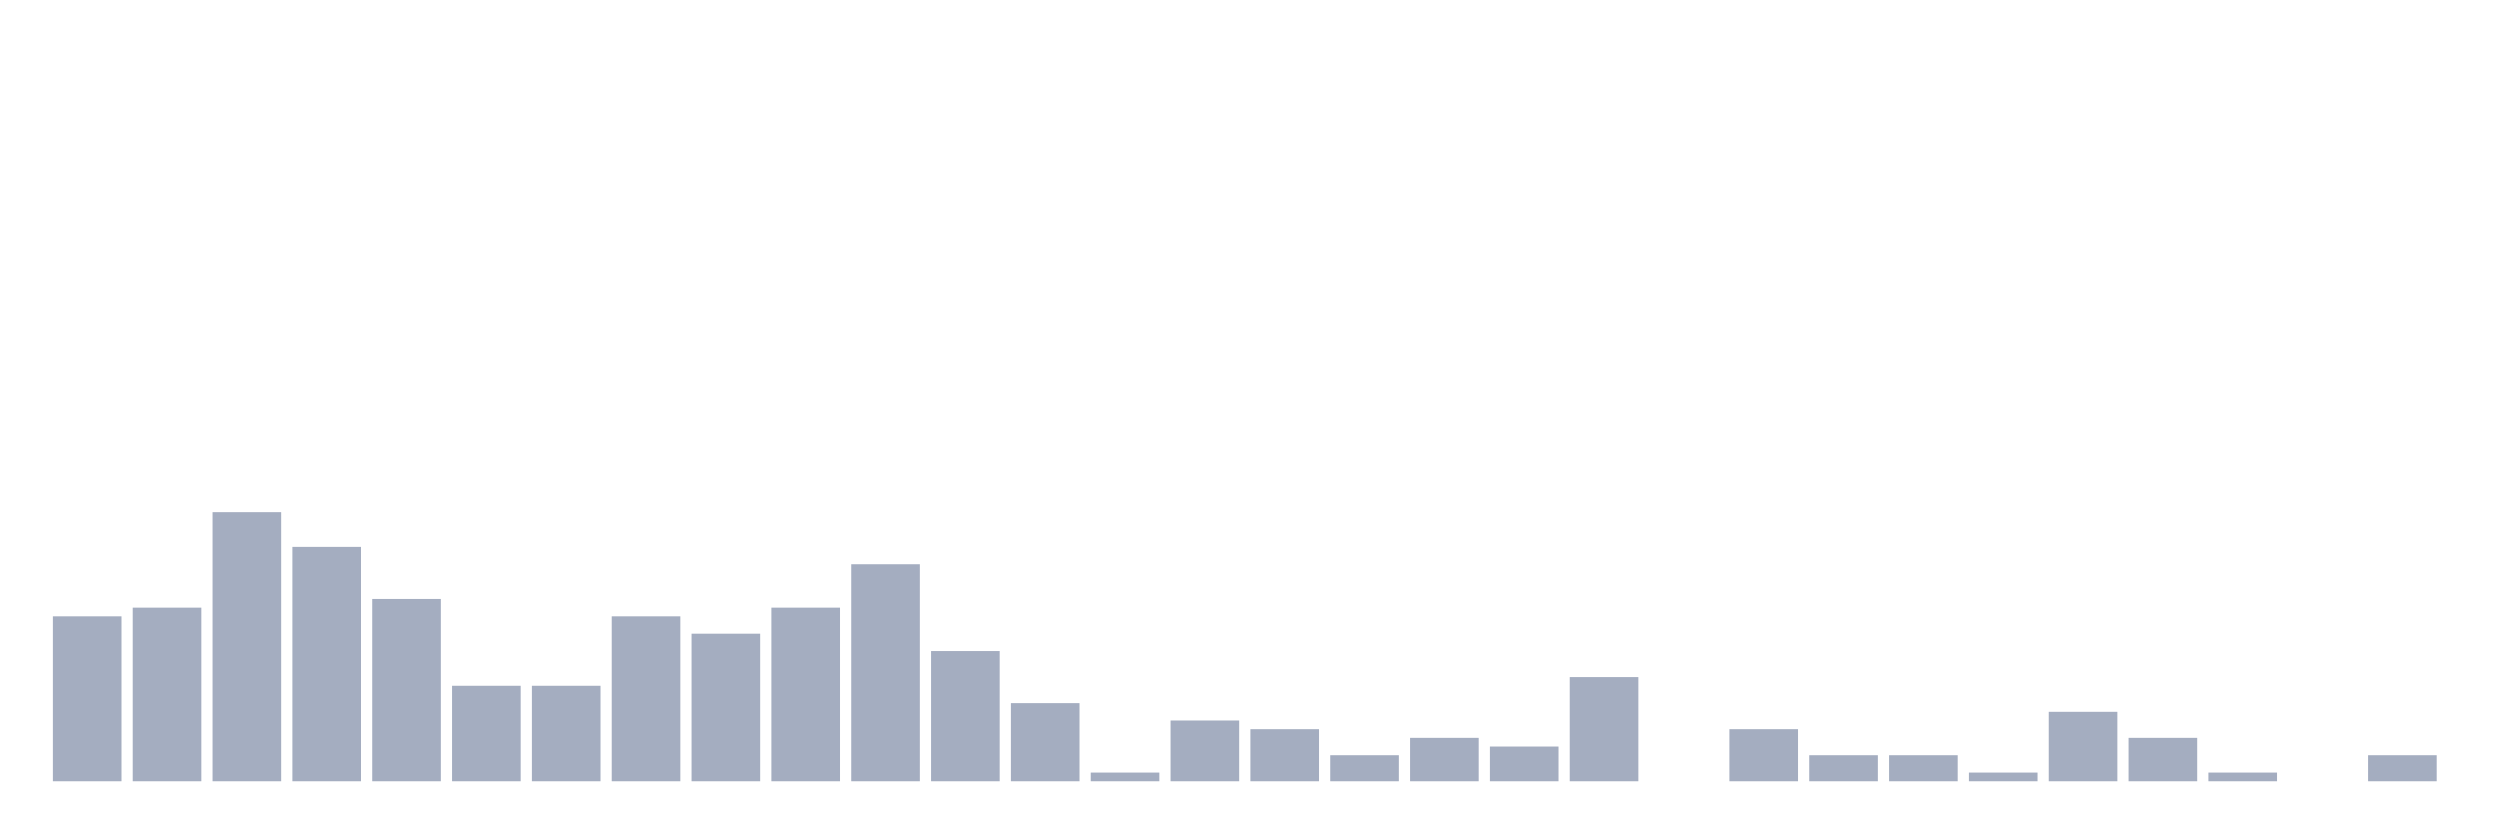
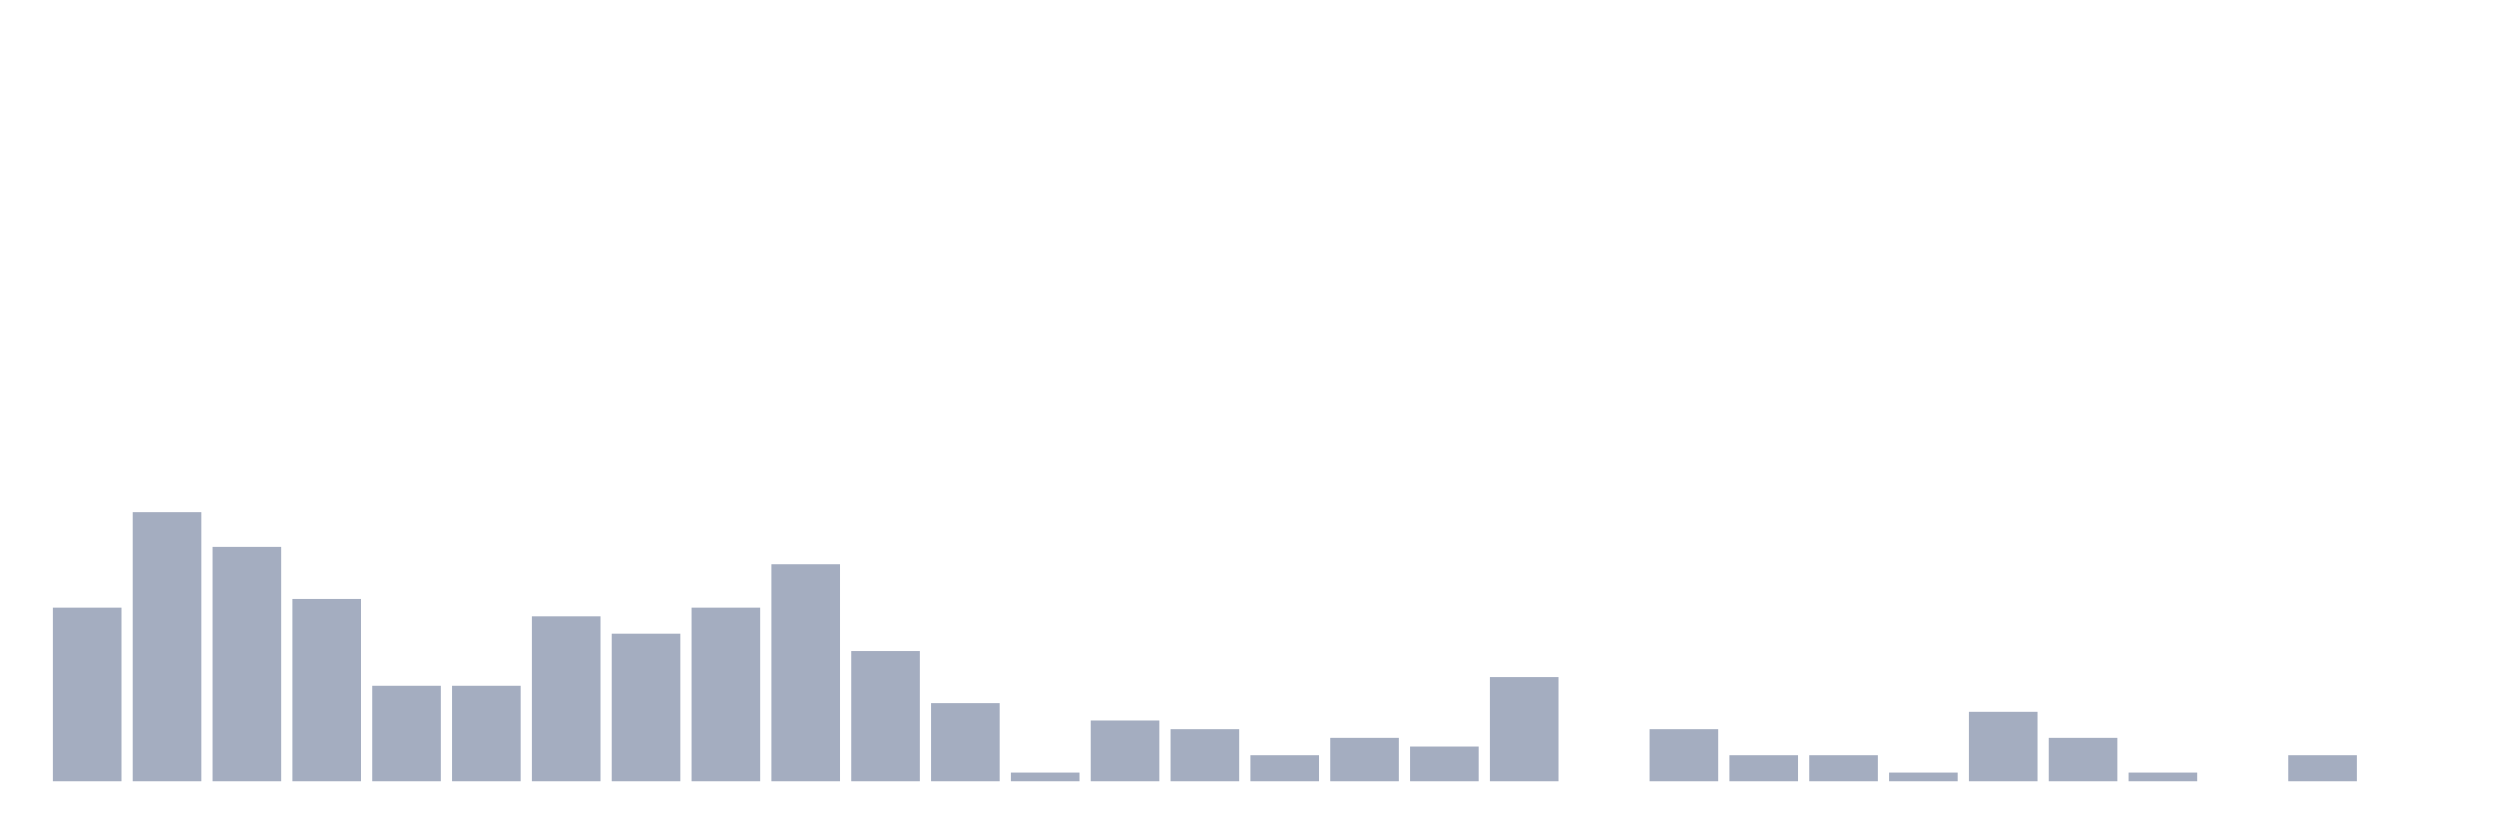
<svg xmlns="http://www.w3.org/2000/svg" viewBox="0 0 480 160">
  <g transform="translate(10,10)">
-     <rect class="bar" x="0.153" width="13.175" y="108.333" height="31.667" fill="rgb(164,173,192)" />
-     <rect class="bar" x="15.482" width="13.175" y="106.667" height="33.333" fill="rgb(164,173,192)" />
-     <rect class="bar" x="30.81" width="13.175" y="88.333" height="51.667" fill="rgb(164,173,192)" />
-     <rect class="bar" x="46.138" width="13.175" y="95" height="45" fill="rgb(164,173,192)" />
-     <rect class="bar" x="61.466" width="13.175" y="105" height="35" fill="rgb(164,173,192)" />
+     <rect class="bar" x="0.153" width="13.175" y="106.667" height="33.333" fill="rgb(164,173,192)" />
+     <rect class="bar" x="15.482" width="13.175" y="88.333" height="51.667" fill="rgb(164,173,192)" />
+     <rect class="bar" x="30.81" width="13.175" y="95" height="45" fill="rgb(164,173,192)" />
+     <rect class="bar" x="46.138" width="13.175" y="105" height="35" fill="rgb(164,173,192)" />
+     <rect class="bar" x="61.466" width="13.175" y="121.667" height="18.333" fill="rgb(164,173,192)" />
    <rect class="bar" x="76.794" width="13.175" y="121.667" height="18.333" fill="rgb(164,173,192)" />
-     <rect class="bar" x="92.123" width="13.175" y="121.667" height="18.333" fill="rgb(164,173,192)" />
-     <rect class="bar" x="107.451" width="13.175" y="108.333" height="31.667" fill="rgb(164,173,192)" />
-     <rect class="bar" x="122.779" width="13.175" y="111.667" height="28.333" fill="rgb(164,173,192)" />
-     <rect class="bar" x="138.107" width="13.175" y="106.667" height="33.333" fill="rgb(164,173,192)" />
-     <rect class="bar" x="153.436" width="13.175" y="98.333" height="41.667" fill="rgb(164,173,192)" />
-     <rect class="bar" x="168.764" width="13.175" y="115" height="25" fill="rgb(164,173,192)" />
-     <rect class="bar" x="184.092" width="13.175" y="125" height="15" fill="rgb(164,173,192)" />
-     <rect class="bar" x="199.42" width="13.175" y="138.333" height="1.667" fill="rgb(164,173,192)" />
-     <rect class="bar" x="214.748" width="13.175" y="128.333" height="11.667" fill="rgb(164,173,192)" />
-     <rect class="bar" x="230.077" width="13.175" y="130" height="10" fill="rgb(164,173,192)" />
-     <rect class="bar" x="245.405" width="13.175" y="135" height="5" fill="rgb(164,173,192)" />
-     <rect class="bar" x="260.733" width="13.175" y="131.667" height="8.333" fill="rgb(164,173,192)" />
-     <rect class="bar" x="276.061" width="13.175" y="133.333" height="6.667" fill="rgb(164,173,192)" />
-     <rect class="bar" x="291.39" width="13.175" y="120" height="20" fill="rgb(164,173,192)" />
-     <rect class="bar" x="306.718" width="13.175" y="140" height="0" fill="rgb(164,173,192)" />
-     <rect class="bar" x="322.046" width="13.175" y="130" height="10" fill="rgb(164,173,192)" />
+     <rect class="bar" x="92.123" width="13.175" y="108.333" height="31.667" fill="rgb(164,173,192)" />
+     <rect class="bar" x="107.451" width="13.175" y="111.667" height="28.333" fill="rgb(164,173,192)" />
+     <rect class="bar" x="122.779" width="13.175" y="106.667" height="33.333" fill="rgb(164,173,192)" />
+     <rect class="bar" x="138.107" width="13.175" y="98.333" height="41.667" fill="rgb(164,173,192)" />
+     <rect class="bar" x="153.436" width="13.175" y="115" height="25" fill="rgb(164,173,192)" />
+     <rect class="bar" x="168.764" width="13.175" y="125" height="15" fill="rgb(164,173,192)" />
+     <rect class="bar" x="184.092" width="13.175" y="138.333" height="1.667" fill="rgb(164,173,192)" />
+     <rect class="bar" x="199.42" width="13.175" y="128.333" height="11.667" fill="rgb(164,173,192)" />
+     <rect class="bar" x="214.748" width="13.175" y="130" height="10" fill="rgb(164,173,192)" />
+     <rect class="bar" x="230.077" width="13.175" y="135" height="5" fill="rgb(164,173,192)" />
+     <rect class="bar" x="245.405" width="13.175" y="131.667" height="8.333" fill="rgb(164,173,192)" />
+     <rect class="bar" x="260.733" width="13.175" y="133.333" height="6.667" fill="rgb(164,173,192)" />
+     <rect class="bar" x="276.061" width="13.175" y="120" height="20" fill="rgb(164,173,192)" />
+     <rect class="bar" x="291.39" width="13.175" y="140" height="0" fill="rgb(164,173,192)" />
+     <rect class="bar" x="306.718" width="13.175" y="130" height="10" fill="rgb(164,173,192)" />
+     <rect class="bar" x="322.046" width="13.175" y="135" height="5" fill="rgb(164,173,192)" />
    <rect class="bar" x="337.374" width="13.175" y="135" height="5" fill="rgb(164,173,192)" />
-     <rect class="bar" x="352.702" width="13.175" y="135" height="5" fill="rgb(164,173,192)" />
-     <rect class="bar" x="368.031" width="13.175" y="138.333" height="1.667" fill="rgb(164,173,192)" />
-     <rect class="bar" x="383.359" width="13.175" y="126.667" height="13.333" fill="rgb(164,173,192)" />
-     <rect class="bar" x="398.687" width="13.175" y="131.667" height="8.333" fill="rgb(164,173,192)" />
-     <rect class="bar" x="414.015" width="13.175" y="138.333" height="1.667" fill="rgb(164,173,192)" />
-     <rect class="bar" x="429.344" width="13.175" y="140" height="0" fill="rgb(164,173,192)" />
-     <rect class="bar" x="444.672" width="13.175" y="135" height="5" fill="rgb(164,173,192)" />
+     <rect class="bar" x="352.702" width="13.175" y="138.333" height="1.667" fill="rgb(164,173,192)" />
+     <rect class="bar" x="368.031" width="13.175" y="126.667" height="13.333" fill="rgb(164,173,192)" />
+     <rect class="bar" x="383.359" width="13.175" y="131.667" height="8.333" fill="rgb(164,173,192)" />
+     <rect class="bar" x="398.687" width="13.175" y="138.333" height="1.667" fill="rgb(164,173,192)" />
+     <rect class="bar" x="414.015" width="13.175" y="140" height="0" fill="rgb(164,173,192)" />
+     <rect class="bar" x="429.344" width="13.175" y="135" height="5" fill="rgb(164,173,192)" />
+     <rect class="bar" x="444.672" width="13.175" y="140" height="0" fill="rgb(164,173,192)" />
  </g>
</svg>
